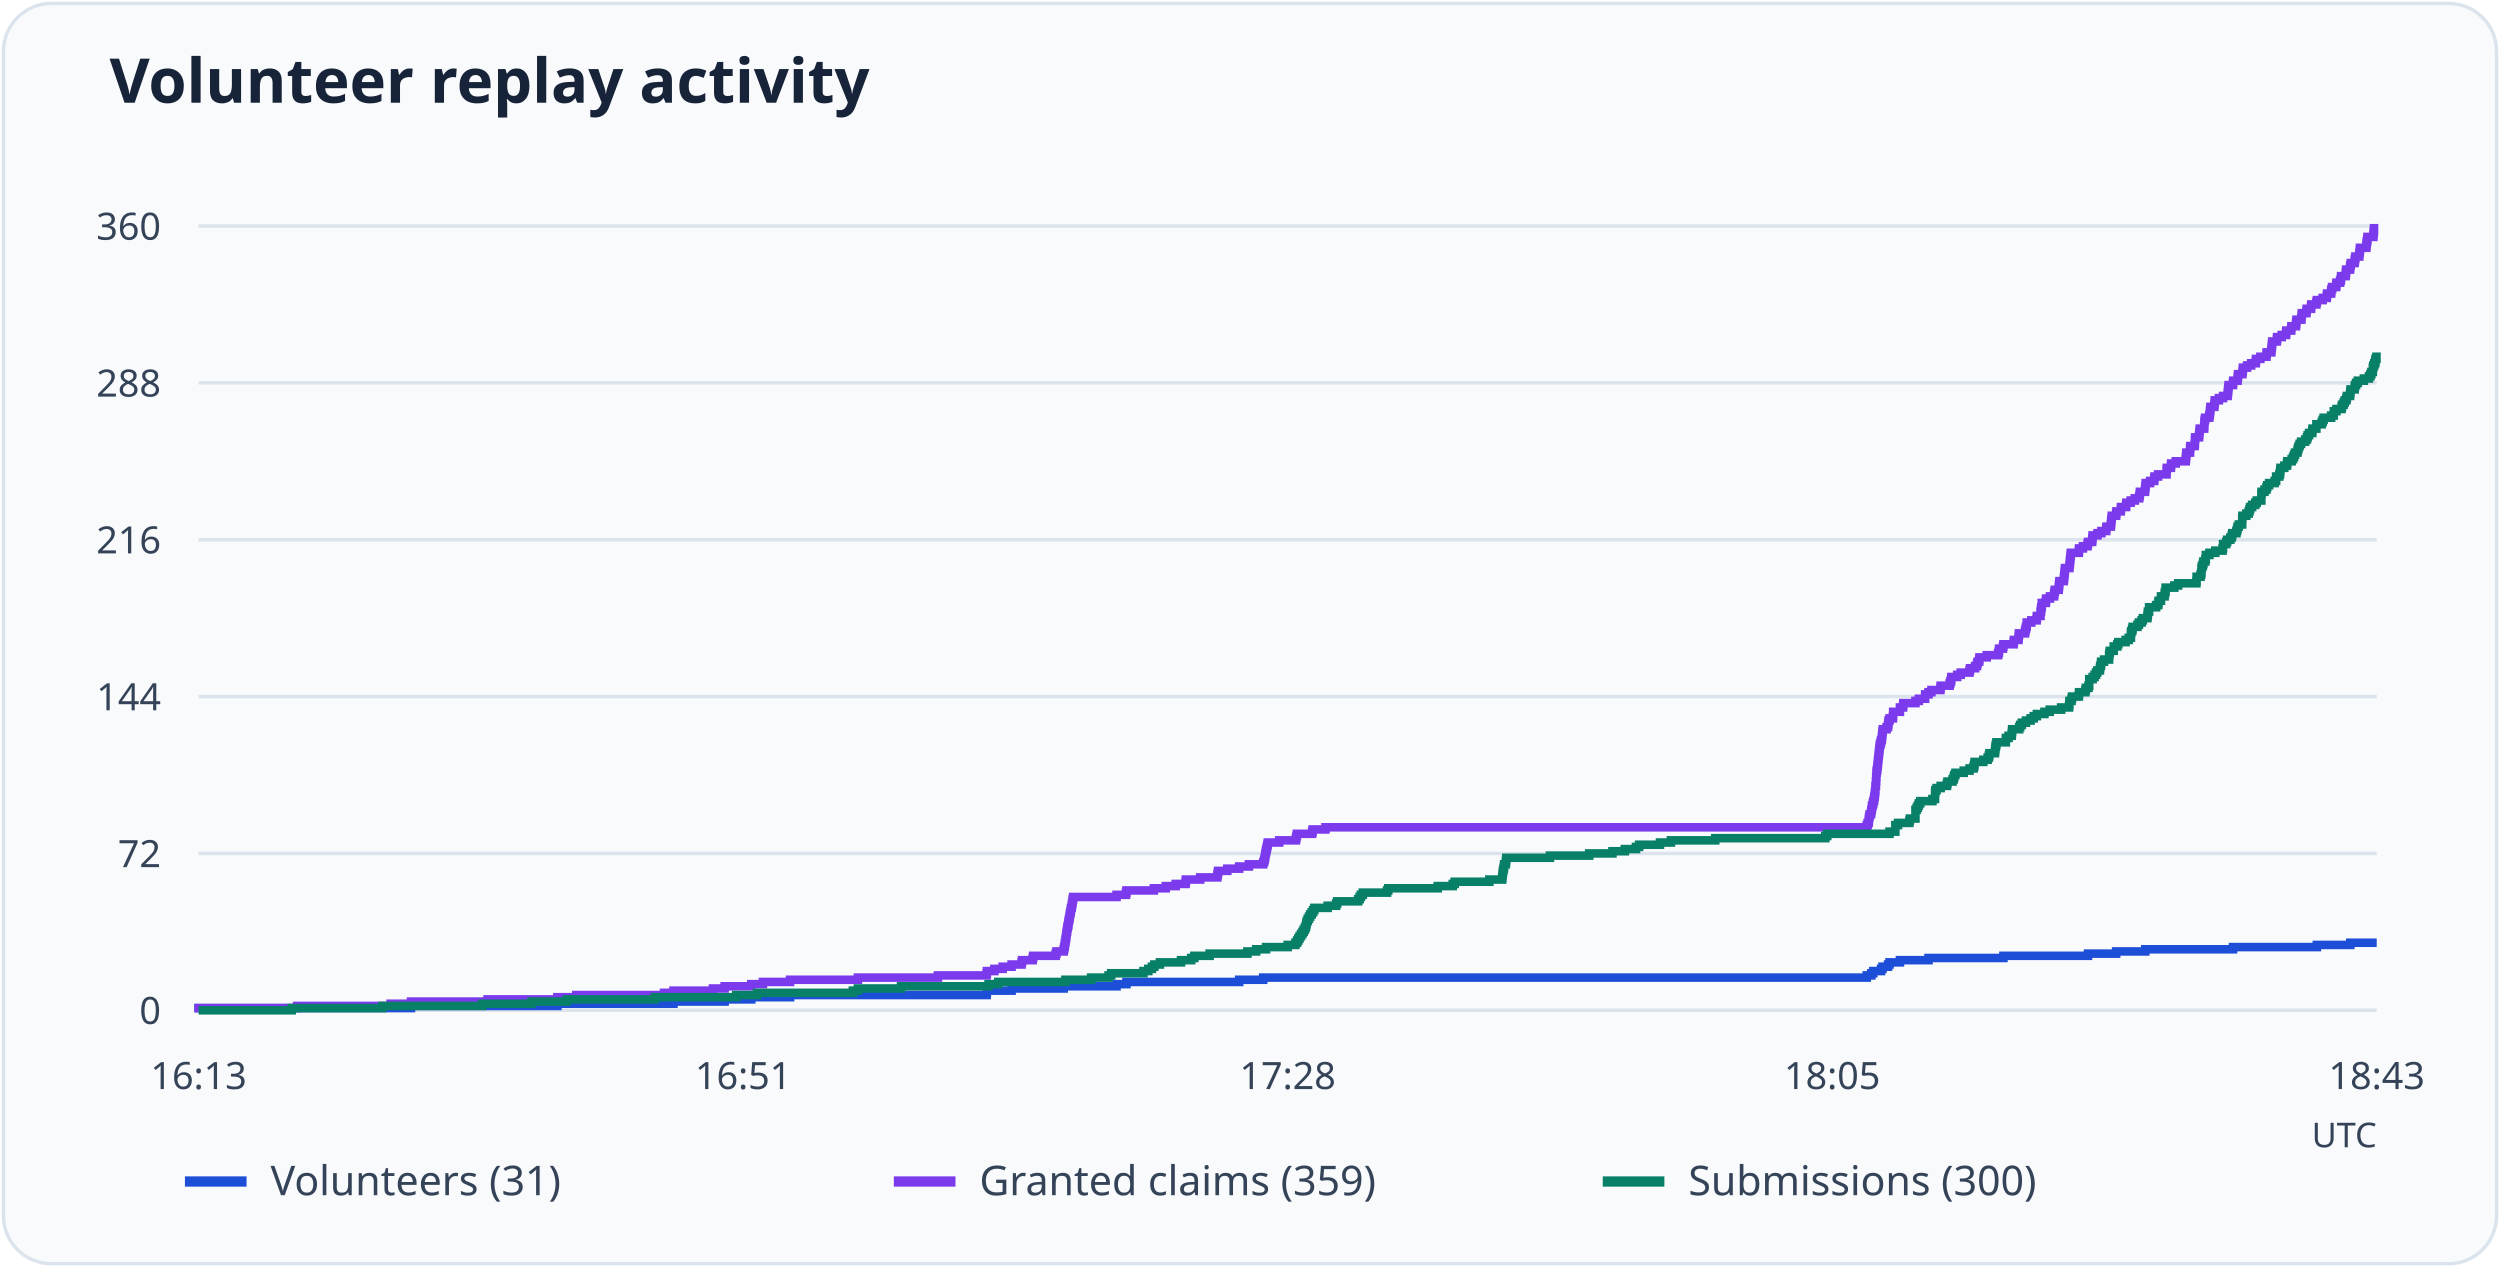
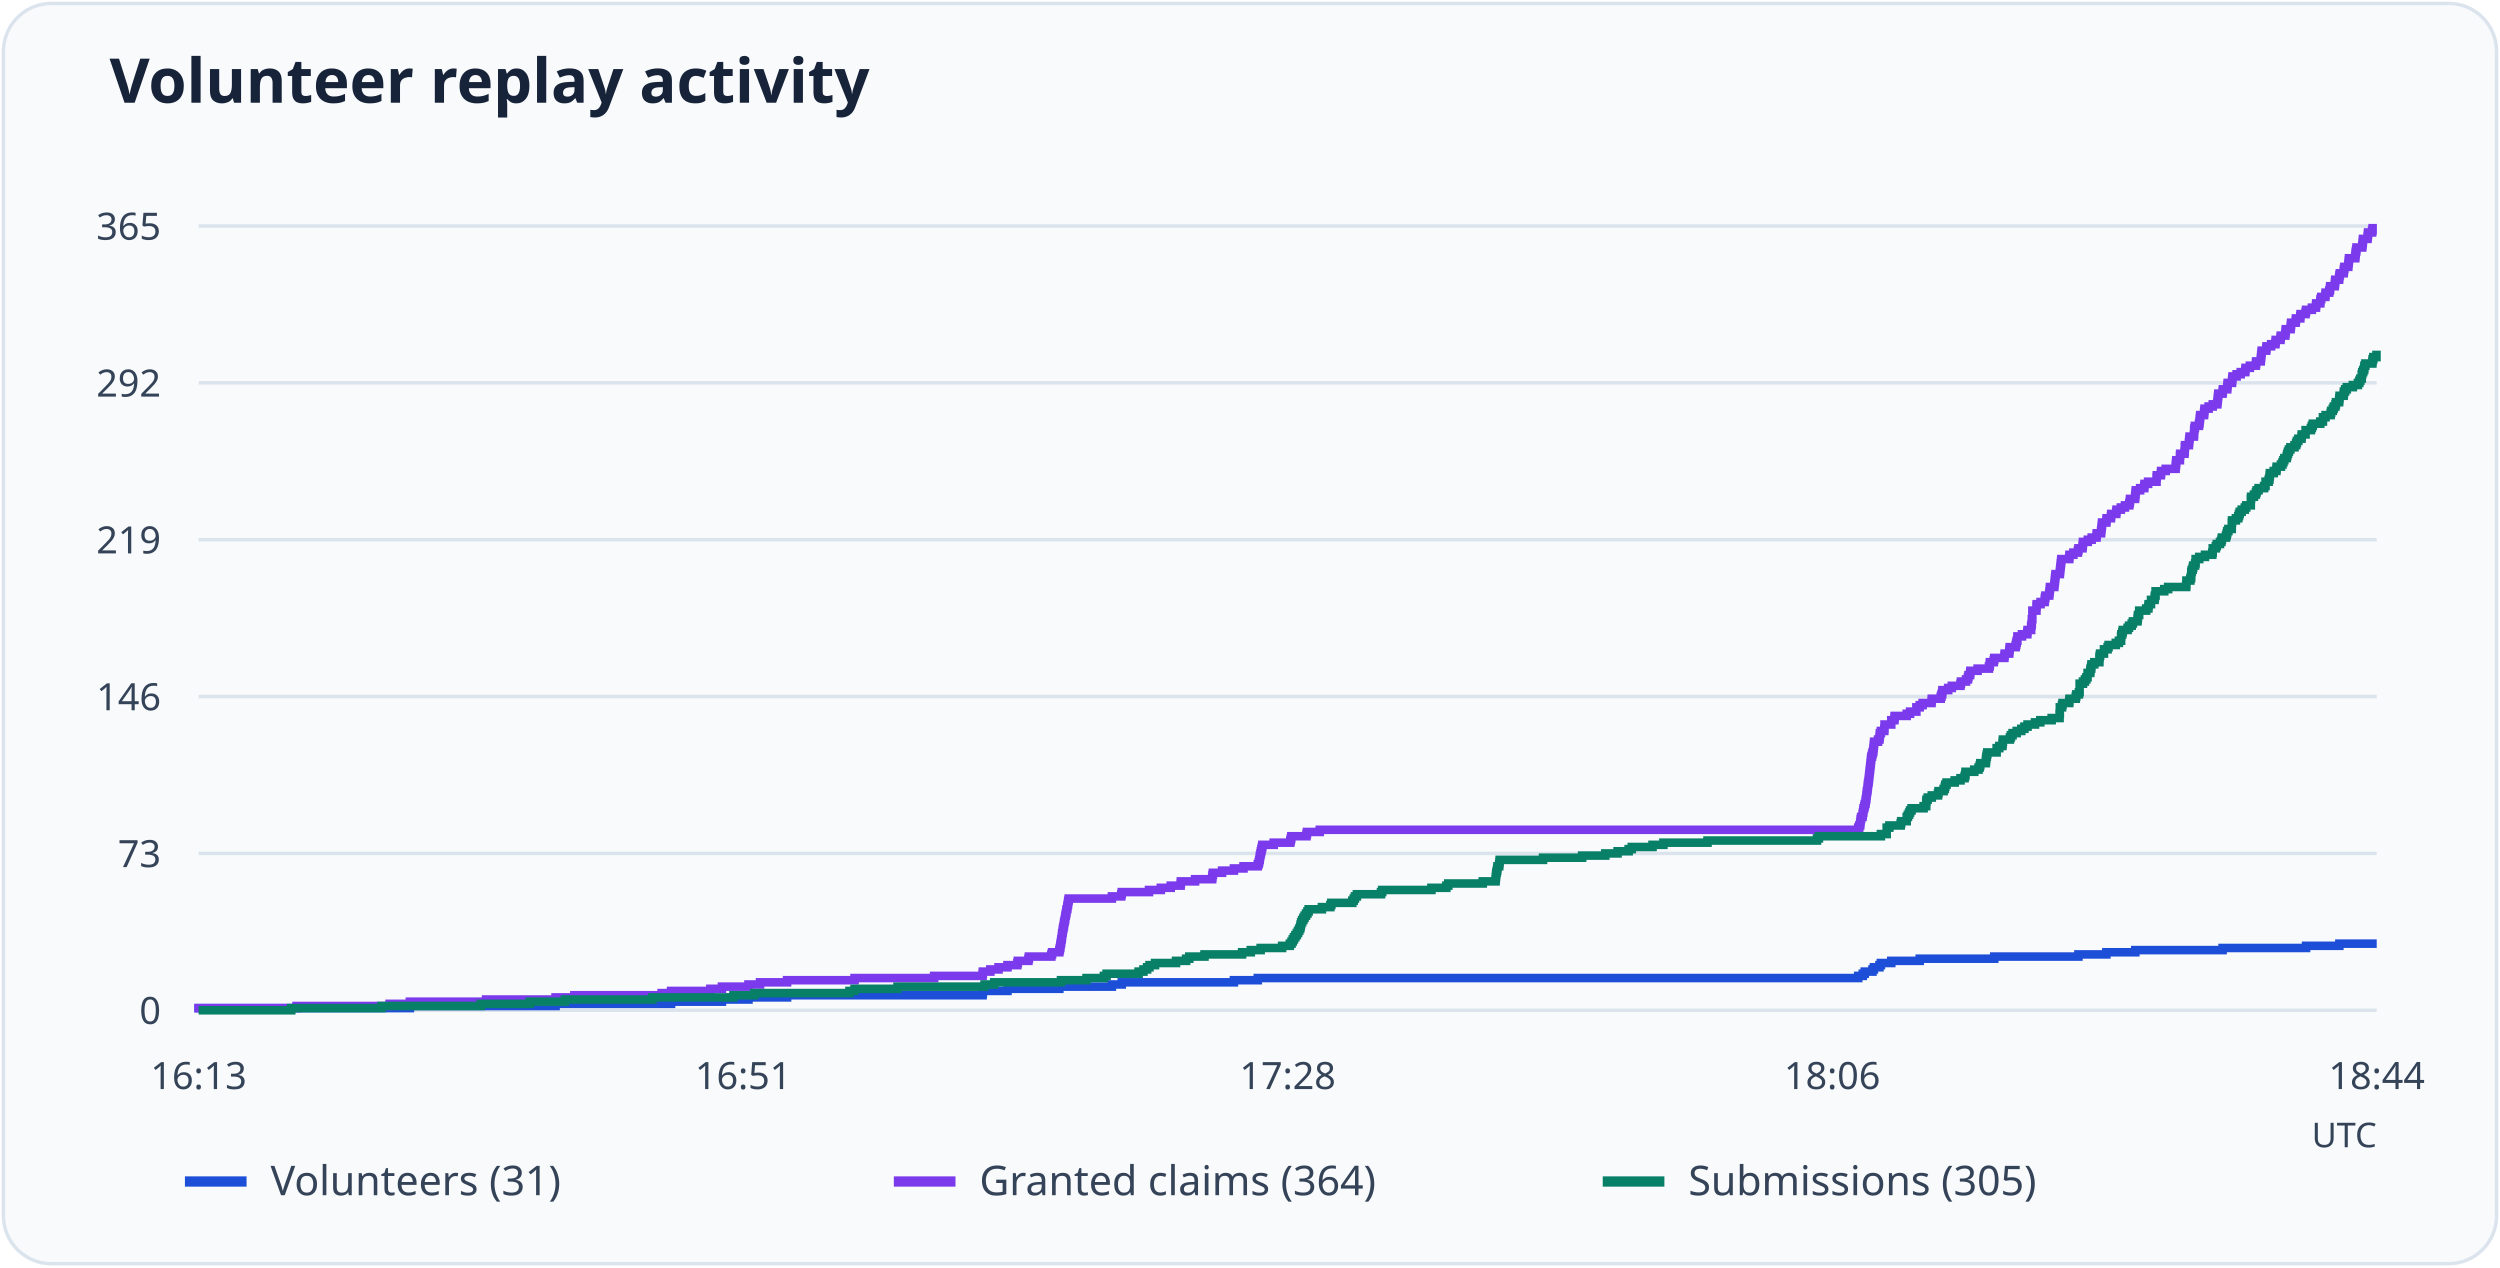
<svg xmlns="http://www.w3.org/2000/svg" viewBox="0 0 730 370" role="img" aria-labelledby="title desc">
  <rect x="1" y="1" width="728" height="368" rx="14" fill="#f8fafc" stroke="#dbe3ed" />
  <text x="32" y="30" font-family="system-ui, sans-serif" font-weight="600" font-size="18" fill="#172338">Volunteer replay activity</text>
  <path d="M58 295.0H694" stroke="#dbe3ed" />
  <text x="47" y="299.0" text-anchor="end" font-size="11" font-family="system-ui, sans-serif" fill="#344357">0</text>
  <path d="M58 249.2H694" stroke="#dbe3ed" />
-   <text x="47" y="253.2" text-anchor="end" font-size="11" font-family="system-ui, sans-serif" fill="#344357">72</text>
+   <text x="47" y="253.2" text-anchor="end" font-size="11" font-family="system-ui, sans-serif" fill="#344357">73</text>
  <path d="M58 203.4H694" stroke="#dbe3ed" />
-   <text x="47" y="207.4" text-anchor="end" font-size="11" font-family="system-ui, sans-serif" fill="#344357">144</text>
+   <text x="47" y="207.4" text-anchor="end" font-size="11" font-family="system-ui, sans-serif" fill="#344357">146</text>
  <path d="M58 157.6H694" stroke="#dbe3ed" />
-   <text x="47" y="161.6" text-anchor="end" font-size="11" font-family="system-ui, sans-serif" fill="#344357">216</text>
+   <text x="47" y="161.6" text-anchor="end" font-size="11" font-family="system-ui, sans-serif" fill="#344357">219</text>
  <path d="M58 111.8H694" stroke="#dbe3ed" />
-   <text x="47" y="115.8" text-anchor="end" font-size="11" font-family="system-ui, sans-serif" fill="#344357">288</text>
+   <text x="47" y="115.8" text-anchor="end" font-size="11" font-family="system-ui, sans-serif" fill="#344357">292</text>
  <path d="M58 66.0H694" stroke="#dbe3ed" />
-   <text x="47" y="70.0" text-anchor="end" font-size="11" font-family="system-ui, sans-serif" fill="#344357">360</text>
+   <text x="47" y="70.0" text-anchor="end" font-size="11" font-family="system-ui, sans-serif" fill="#344357">365</text>
  <text x="58.0" y="318" text-anchor="middle" font-size="11" font-family="system-ui, sans-serif" fill="#344357">16:13</text>
  <text x="217.0" y="318" text-anchor="middle" font-size="11" font-family="system-ui, sans-serif" fill="#344357">16:51</text>
  <text x="376.0" y="318" text-anchor="middle" font-size="11" font-family="system-ui, sans-serif" fill="#344357">17:28</text>
-   <text x="535.0" y="318" text-anchor="middle" font-size="11" font-family="system-ui, sans-serif" fill="#344357">18:05</text>
-   <text x="694.0" y="318" text-anchor="middle" font-size="11" font-family="system-ui, sans-serif" fill="#344357">18:43</text>
-   <path d="M58 295H58.00V294.36H120.00V293.73H162.75V293.09H196.65V292.46H211.59V291.82H219.37V291.18H230.70V290.55H288.10V289.91H288.17V289.27H295.39V288.64H310.60V288.00H326.03V287.37H328.93V286.73H361.84V286.09H368.85V285.46H545.09V284.82H546.43V284.19H547.00V283.55H549.26V282.91H549.69V282.28H551.31V281.64H551.74V281.01H554.78V280.37H563.13V279.73H585.00V279.10H609.70V278.46H617.91V277.82H626.41V277.19H652.03V276.55H676.52V275.92H686.29V275.28H694" fill="none" stroke="#1d4ed8" stroke-width="2.5" />
+   <text x="535.0" y="318" text-anchor="middle" font-size="11" font-family="system-ui, sans-serif" fill="#344357">18:06</text>
+   <text x="694.0" y="318" text-anchor="middle" font-size="11" font-family="system-ui, sans-serif" fill="#344357">18:44</text>
+   <path d="M58 295H58.00V294.37H119.68V293.75H162.22V293.12H195.95V292.49H210.80V291.86H218.55V291.24H229.82V290.61H286.92V289.98H286.99V289.35H294.18V288.73H309.32V288.10H324.67V287.47H327.55V286.84H360.30V286.22H367.27V285.59H542.60V284.96H543.94V284.33H544.51V283.71H546.76V283.08H547.18V282.45H548.80V281.82H549.22V281.20H552.25V280.57H560.56V279.94H582.32V279.32H606.90V278.69H615.06V278.06H623.51V277.43H649.00V276.81H673.37V276.18H683.09V275.55H694" fill="none" stroke="#1d4ed8" stroke-width="2.5" />
  <path d="M54 345h18" stroke="#1d4ed8" stroke-width="3" />
  <text x="79" y="349" font-size="12" font-family="system-ui, sans-serif" fill="#344357">Volunteers (31)</text>
-   <path d="M58 295H58.00V294.36H86.74V293.73H114.06V293.09H120.00V292.46H142.37V291.82H162.75V291.18H168.27V290.55H193.89V289.91H196.65V289.27H208.19V288.64H211.59V288.00H219.37V287.37H222.77V286.73H230.70V286.09H250.51V285.46H273.87V284.82H288.10V284.19H288.17V283.55H290.36V282.91H292.77V282.28H295.39V281.64H298.29V281.01H298.43V280.37H301.54V279.73H301.68V279.10H308.27V278.46H308.48V277.82H310.60V277.19H310.74V276.55H310.89V275.92H310.96V275.28H311.10V274.64H311.17V274.01H311.31V273.37H311.38V272.74H311.45V272.10H311.59V271.46H311.66V270.83H311.81V270.19H311.95V269.56H312.02V268.92H312.16V268.28H312.30V267.65H312.37V267.01H312.51V266.38H312.65V265.74H312.73V265.10H312.94V264.47H313.01V263.83H313.15V263.19H313.22V262.56H313.36V261.92H326.03V261.29H328.79V260.65H328.93V260.01H336.93V259.38H340.40V258.74H343.30V258.11H346.20V257.47H346.27V256.83H350.45V256.20H355.47V255.56H355.55V254.93H355.69V254.29H358.38V253.65H361.84V253.02H364.68V252.38H368.85V251.74H369.13V251.11H369.28V250.47H369.42V249.84H369.49V249.20H369.63V248.56H369.77V247.93H369.91V247.29H370.05V246.66H370.20V246.02H373.52V245.38H378.41V244.75H378.55V244.11H378.69V243.47H383.15V242.84H383.29V242.20H387.04V241.57H545.09V240.93H545.37V240.29H545.65V239.66H545.72V239.02H545.79V238.39H545.94V237.75H546.36V237.11H546.43V236.48H546.57V235.84H546.64V235.21H546.86V234.57H547.00V233.93H547.21V233.30H547.28V232.66H547.42V232.03H547.49V231.39H547.56V230.75H547.63V230.12H547.63V229.48H547.78V228.84H547.78V228.21H547.85V227.57H547.85V226.94H547.92V226.30H547.92V225.66H547.99V225.03H548.13V224.39H548.20V223.76H548.27V223.12H548.34V222.48H548.41V221.85H548.48V221.21H548.55V220.57H548.62V219.94H548.70V219.30H548.77V218.67H548.84V218.03H548.91V217.39H549.12V216.76H549.26V216.12H549.47V215.49H549.54V214.85H549.62V214.21H549.69V213.58H549.76V212.94H550.89V212.31H551.31V211.67H551.38V211.03H551.46V210.40H551.74V209.76H552.73V209.12H552.80V208.49H552.80V207.85H554.78V207.22H554.78V206.58H555.70V205.94H555.77V205.31H559.31V204.67H560.30V204.04H562.14V203.40H562.14V202.76H563.13V202.13H563.98V201.49H566.60V200.86H566.67V200.22H569.29V199.58H569.50V198.95H569.72V198.31H569.79V197.68H571.49V197.04H572.55V196.40H575.10V195.77H575.24V195.13H576.72V194.49H577.29V193.86H577.43V193.22H577.93V192.59H578.00V191.95H580.12V191.31H583.45V190.68H583.66V190.04H583.73V189.41H584.86V188.77H585.00V188.13H587.98V187.50H588.05V186.86H589.39V186.22H589.46V185.59H589.53V184.95H591.30V184.32H591.44V183.68H591.59V183.04H591.80V182.41H591.80V181.77H593.14V181.14H594.70V180.50H594.77V179.86H595.83V179.23H595.83V178.59H595.97V177.96H596.04V177.32H596.19V176.68H596.19V176.05H597.39V175.41H597.46V174.78H598.59V174.14H599.80V173.50H599.87V172.87H600.01V172.23H601.14V171.59H601.21V170.96H601.28V170.32H601.35V169.69H602.63V169.05H602.70V168.41H602.77V167.78H602.84V167.14H602.91V166.51H602.98V165.87H604.26V165.23H604.33V164.60H604.40V163.96H604.47V163.32H604.54V162.69H604.61V162.05H604.68V161.42H607.02V160.78H607.09V160.14H608.22V159.51H609.56V158.87H609.70V158.24H610.91V157.60H610.98V156.96H611.05V156.33H612.47V155.69H613.60V155.06H615.01V154.42H615.08V153.78H616.36V153.15H616.43V152.51H616.50V151.88H616.57V151.24H616.64V150.60H617.91V149.97H617.99V149.33H619.26V148.69H619.33V148.06H620.82V147.42H620.89V146.79H622.16V146.15H623.36V145.51H624.64V144.88H624.78V144.24H624.85V143.61H626.34V142.97H626.41V142.33H626.48V141.70H626.55V141.06H627.82V140.43H629.03V139.79H629.10V139.15H630.16V138.52H632.64V137.88H632.64V137.24H632.71V136.61H633.91V135.97H633.98V135.34H635.33V134.70H638.23V134.06H638.30V133.43H638.37V132.79H638.44V132.16H639.50V131.52H639.50V130.88H639.57V130.25H640.85V129.61H640.92V128.97H640.92V128.34H640.99V127.70H642.12V127.07H642.19V126.43H642.26V125.79H642.33V125.16H643.61V124.52H643.68V123.89H643.68V123.25H643.75V122.61H643.89V121.98H645.09V121.34H645.23V120.71H645.31V120.07H645.38V119.43H645.45V118.80H646.58V118.16H646.65V117.53H646.72V116.89H647.92V116.25H649.13V115.62H650.47V114.98H650.54V114.34H650.61V113.71H650.68V113.07H650.76V112.44H652.03V111.80H652.10V111.16H653.37V110.53H653.44V109.89H653.52V109.26H654.79V108.62H654.86V107.98H654.93V107.35H656.13V106.71H657.34V106.07H658.68V105.44H658.75V104.80H660.03V104.17H661.80V103.53H661.87V102.89H663.21V102.26H663.28V101.62H663.35V100.99H663.42V100.35H663.50V99.71H664.84V99.08H664.91V98.44H666.26V97.81H667.53V97.17H667.60V96.53H669.02V95.90H669.09V95.26H670.43V94.62H670.50V93.99H670.57V93.35H671.99V92.72H672.06V92.08H672.13V91.44H673.47V90.81H673.55V90.17H674.82V89.54H674.89V88.90H676.38V88.26H676.52V87.63H678.22V86.99H679.42V86.36H679.49V85.72H680.69V85.08H680.76V84.45H680.98V83.81H682.18V83.18H682.25V82.54H683.31V81.90H683.53V81.27H683.60V80.63H684.94V79.99H685.01V79.36H685.08V78.72H686.21V78.09H686.29V77.45H686.43V76.81H687.56V76.18H687.63V75.54H687.77V74.91H688.90V74.27H688.97V73.63H689.05V73.00H689.12V72.36H690.96V71.72H691.03V71.09H691.10V70.45H691.24V69.82H691.31V69.18H693.01V68.54H693.08V67.91H693.15V67.27H693.22V66.64H694" fill="none" stroke="#7c3aed" stroke-width="2.5" />
+   <path d="M58 295H58.00V294.37H86.59V293.75H113.77V293.12H119.68V292.49H141.94V291.86H162.22V291.24H167.71V290.61H193.20V289.98H195.95V289.35H207.42V288.73H210.80V288.10H218.55V287.47H221.93V286.84H229.82V286.22H249.53V285.59H272.77V284.96H286.92V284.33H286.99V283.71H289.18V283.08H291.57V282.45H294.18V281.82H297.06V281.20H297.20V280.57H300.30V279.94H300.44V279.32H306.99V278.69H307.20V278.06H309.32V277.43H309.46V276.81H309.60V276.18H309.67V275.55H309.81V274.92H309.88V274.30H310.02V273.67H310.09V273.04H310.16V272.41H310.30V271.79H310.37V271.16H310.51V270.53H310.65V269.90H310.72V269.28H310.86V268.65H311.01V268.02H311.08V267.39H311.22V266.77H311.36V266.14H311.43V265.51H311.64V264.88H311.71V264.26H311.85V263.63H311.92V263.00H312.06V262.38H324.67V261.75H327.41V261.12H327.55V260.49H335.51V259.87H338.96V259.24H341.85V258.61H344.74V257.98H344.81V257.36H348.96V256.73H353.96V256.10H354.03V255.47H354.17V254.85H356.85V254.22H360.30V253.59H363.11V252.96H367.27V252.34H367.55V251.71H367.69V251.08H367.83V250.45H367.90V249.83H368.04V249.20H368.18V248.57H368.32V247.95H368.47V247.32H368.61V246.69H371.92V246.06H376.77V245.44H376.92V244.81H377.06V244.18H381.49V243.55H381.63V242.93H385.37V242.30H542.60V241.67H542.89V241.04H543.17V240.42H543.24V239.79H543.31V239.16H543.45V238.53H543.87V237.91H543.94V237.28H544.08V236.65H544.15V236.02H544.37V235.40H544.51V234.77H544.72V234.14H544.79V233.52H544.93V232.89H545.00V232.26H545.07V231.63H545.14V231.01H545.28V230.38H545.35V229.75H545.42V229.12H545.49V228.50H545.63V227.87H545.70V227.24H545.77V226.61H545.84V225.99H545.91V225.36H545.98V224.73H546.06V224.10H546.13V223.48H546.20V222.85H546.27V222.22H546.34V221.59H546.41V220.97H546.62V220.34H546.76V219.71H546.97V219.08H547.04V218.46H547.11V217.83H547.18V217.20H547.25V216.58H548.38V215.95H548.80V215.32H548.87V214.69H548.94V214.07H549.22V213.44H550.21V212.81H550.28V212.18H550.28V211.56H552.25V210.93H552.25V210.30H553.17V209.67H553.24V209.05H556.76V208.42H557.74V207.79H559.58V207.16H559.58V206.54H560.56V205.91H561.41V205.28H564.01V204.65H564.08V204.03H566.69V203.40H566.90V202.77H567.11V202.15H567.18V201.52H568.87V200.89H569.93V200.26H572.46V199.64H572.60V199.01H574.08V198.38H574.64V197.75H574.79V197.13H575.28V196.50H575.35V195.87H577.46V195.24H580.77V194.62H580.98V193.99H581.05V193.36H582.18V192.73H582.32V192.11H585.28V191.48H585.35V190.85H586.69V190.22H586.76V189.60H586.83V188.97H588.59V188.34H588.73V187.72H588.87V187.09H589.08V186.46H589.08V185.83H590.42V185.21H591.97V184.58H592.04V183.95H593.09V183.32H593.09V182.70H593.23V182.07H593.30V181.44H593.30V180.81H593.45V180.19H593.45V179.56H593.45V178.93H593.45V178.30H594.64V177.68H594.64V177.05H594.71V176.42H595.84V175.79H597.04V175.17H597.11V174.54H597.25V173.91H598.37V173.28H598.45V172.66H598.52V172.03H598.59V171.40H599.85V170.78H599.92V170.15H599.99V169.52H600.06V168.89H600.14V168.27H600.21V167.64H601.47V167.01H601.54V166.38H601.61V165.76H601.68V165.13H601.75V164.50H601.83V163.87H601.90V163.25H604.22V162.62H604.29V161.99H605.42V161.36H606.75V160.74H606.90V160.11H608.09V159.48H608.16V158.85H608.23V158.23H609.64V157.60H610.77V156.97H612.18V156.35H612.25V155.72H613.51V155.09H613.58V154.46H613.66V153.84H613.73V153.21H613.80V152.58H615.06V151.95H615.13V151.33H616.40V150.70H616.47V150.07H617.95V149.44H618.02V148.82H619.29V148.19H620.49V147.56H621.75V146.93H621.89V146.31H621.96V145.68H623.44V145.05H623.51V144.42H623.58V143.80H623.65V143.17H624.92V142.54H626.12V141.92H626.19V141.29H627.25V140.66H629.71V140.03H629.71V139.41H629.78V138.78H630.98V138.15H631.05V137.52H632.39V136.90H635.27V136.27H635.34V135.64H635.41V135.01H635.48V134.39H636.54V133.76H636.54V133.13H636.61V132.50H637.88V131.88H637.95V131.25H637.95V130.62H638.02V129.99H639.15V129.37H639.22V128.74H639.29V128.11H639.36V127.48H640.62V126.86H640.69V126.23H640.69V125.60H640.77V124.98H640.91V124.35H642.10V123.72H642.24V123.09H642.31V122.47H642.38V121.84H642.46V121.21H643.58V120.58H643.65V119.96H643.72V119.33H644.92V118.70H646.12V118.07H647.45V117.45H647.53V116.82H647.60V116.19H647.67V115.56H647.74V114.94H649.00V114.31H649.07V113.68H650.34V113.05H650.41V112.43H650.48V111.80H651.75V111.17H651.82V110.55H651.89V109.92H653.09V109.29H654.29V108.66H655.62V108.04H655.69V107.41H656.96V106.78H658.72V106.15H658.79V105.53H660.13V104.90H660.20V104.27H660.27V103.64H660.34V103.02H660.41V102.39H661.75V101.76H661.82V101.13H663.16V100.51H664.43V99.88H664.50V99.25H665.90V98.62H665.97V98.00H667.31V97.37H667.38V96.74H667.45V96.12H668.86V95.49H668.93V94.86H669.00V94.23H670.34V93.61H670.41V92.98H671.68V92.35H671.75V91.72H673.23V91.10H673.37V90.47H675.06V89.84H676.26V89.21H676.33V88.59H677.52V87.96H677.59V87.33H677.80V86.70H679.00V86.08H679.07V85.45H680.13V84.82H680.34V84.19H680.41V83.57H681.75V82.94H681.82V82.31H681.89V81.68H683.02V81.06H683.09V80.43H683.23V79.80H684.35V79.18H684.42V78.55H684.56V77.92H685.69V77.29H685.76V76.67H685.83V76.04H685.90V75.41H687.73V74.78H687.80V74.16H687.87V73.53H688.01V72.90H688.09V72.27H689.78V71.65H689.85V71.02H689.92V70.39H689.99V69.76H691.32V69.14H691.39V68.51H691.47V67.88H692.66V67.25H692.80V66.63H694" fill="none" stroke="#7c3aed" stroke-width="2.5" />
  <path d="M261 345h18" stroke="#7c3aed" stroke-width="3" />
-   <text x="286" y="349" font-size="12" font-family="system-ui, sans-serif" fill="#344357">Granted claims (359)</text>
-   <path d="M58 295H85.18V294.36H111.65V293.73H140.81V293.09H155.18V292.46H165.51V291.82H191.20V291.18H214.98V290.55H221.07V289.91H249.03V289.27H250.51V288.64H263.11V288.00H288.66V287.37H291.49V286.73H311.10V286.09H318.60V285.46H323.70V284.82H324.47V284.19H333.89V283.55H335.30V282.91H336.37V282.28H337.07V281.64H338.70V281.01H344.86V280.37H347.83V279.73H348.75V279.10H353.21V278.46H364.25V277.82H366.80V277.19H369.70V276.55H376.00V275.92H378.26V275.28H378.76V274.64H379.11V274.01H379.47V273.37H379.89V272.74H380.32V272.10H380.67V271.46H381.03V270.83H381.31V270.19H381.45V269.56H381.59V268.92H381.87V268.28H382.23V267.65H382.58V267.01H383.01V266.38H383.43V265.74H383.79V265.10H387.68V264.47H390.16V263.83H390.44V263.19H396.60V262.56H397.02V261.92H397.37V261.29H397.94V260.65H405.02V260.01H405.37V259.38H419.81V258.74H424.20V258.11H424.77V257.47H434.89V256.83H438.64V256.20H438.71V255.56H438.78V254.93H438.85V254.29H438.99V253.65H439.13V253.02H439.20V252.38H439.70V251.74H439.77V251.11H439.84V250.47H452.58V249.84H464.05V249.20H470.84V248.56H474.45V247.93H477.71V247.29H478.63V246.66H484.71V246.02H487.90V245.38H500.85V244.75H532.98V244.11H533.55V243.47H551.74V242.84H553.44V242.20H553.44V241.57H553.44V240.93H554.22V240.29H557.54V239.66H557.68V239.02H559.31V238.39H559.31V237.75H559.31V237.11H559.31V236.48H559.67V235.84H560.02V235.21H560.30V234.57H560.73V233.93H564.27V233.30H565.04V232.66H565.04V232.03H565.04V231.39H565.12V230.75H565.47V230.12H566.67V229.48H568.51V228.84H568.65V228.21H570.14V227.57H570.49V226.94H570.64V226.30H570.99V225.66H573.40V225.03H575.10V224.39H576.30V223.76H576.51V223.12H576.58V222.48H579.13V221.85H580.40V221.21H580.76V220.57H580.90V219.94H582.53V219.30H582.60V218.67H582.67V218.03H582.81V217.39H582.95V216.76H585.71V216.12H585.71V215.49H586.49V214.85H587.41V214.21H587.48V213.58H587.55V212.94H589.60V212.31H589.89V211.67H590.38V211.03H591.59V210.40H592.93V209.76H593.85V209.12H594.77V208.49H596.97V207.85H598.52V207.22H601.85V206.58H604.18V205.94H604.26V205.31H604.26V204.67H604.89V204.04H605.03V203.40H607.02V202.76H607.09V202.13H608.93V201.49H609.07V200.86H609.85V200.22H610.06V199.58H610.06V198.95H610.06V198.31H611.05V197.68H611.62V197.04H612.04V196.40H612.39V195.77H613.17V195.13H613.24V194.49H613.46V193.86H613.53V193.22H614.38V192.59H615.86V191.95H615.86V191.31H615.93V190.68H616.07V190.04H617.21V189.41H617.21V188.77H618.27V188.13H618.55V187.50H620.68V186.86H621.60V186.22H622.23V185.59H622.23V184.95H622.30V184.32H622.59V183.68H622.73V183.04H624.14V182.41H624.57V181.77H625.35V181.14H625.70V180.50H627.05V179.86H627.12V179.23H627.19V178.59H627.54V177.96H627.54V177.32H629.59V176.68H630.23V176.05H630.30V175.41H631.01V174.78H631.01V174.14H632.07V173.50H632.14V172.87H632.35V172.23H632.35V171.59H634.90V170.96H636.03V170.32H641.34V169.69H641.41V169.05H641.41V168.41H642.55V167.78H642.76V167.14H642.83V166.51H642.83V165.87H642.97V165.23H643.25V164.60H643.39V163.96H643.96V163.32H644.10V162.69H644.10V162.05H645.16V161.42H646.86V160.78H648.99V160.14H649.13V159.51H649.13V158.87H650.05V158.24H650.33V157.60H651.25V156.96H651.68V156.33H651.82V155.69H653.02V155.06H653.23V154.42H653.37V153.78H653.73V153.15H654.72V152.51H654.72V151.88H654.72V151.24H654.79V150.60H655.92V149.97H656.63V149.33H656.84V148.69H657.05V148.06H657.62V147.42H658.54V146.79H658.97V146.15H660.31V145.51H660.31V144.88H660.31V144.24H660.38V143.61H661.23V142.97H661.80V142.33H662.01V141.70H662.58V141.06H664.20V140.43H664.63V139.79H664.63V139.15H665.55V138.52H665.76V137.88H665.83V137.24H665.90V136.61H667.03V135.97H667.81V135.34H667.88V134.70H669.16V134.06H669.58V133.43H669.87V132.79H670.15V132.16H670.86V131.52H671.00V130.88H671.21V130.25H671.49V129.61H671.92V128.97H673.12V128.34H673.62V127.70H673.83V127.07H674.25V126.43H675.17V125.79H675.24V125.16H676.38V124.52H676.38V123.89H677.93V123.25H678.22V122.61H678.50V121.98H680.69V121.34H681.47V120.71H681.47V120.07H682.25V119.43H683.74V118.80H683.88V118.16H684.37V117.53H684.66V116.89H685.15V116.25H685.29V115.62H686.21V114.98H686.29V114.34H686.36V113.71H687.56V113.07H687.63V112.44H687.98V111.80H688.48V111.16H690.25V110.53H691.74V109.89H692.16V109.26H692.44V108.62H692.87V107.98H692.87V107.35H693.01V106.71H693.29V106.07H693.58V105.44H693.65V104.80H693.93V104.17H694" fill="none" stroke="#087f67" stroke-width="2.5" />
+   <text x="286" y="349" font-size="12" font-family="system-ui, sans-serif" fill="#344357">Granted claims (364)</text>
+   <path d="M58 295H85.04V294.37H111.38V293.75H140.39V293.12H154.68V292.49H164.96V291.86H190.52V291.24H214.18V290.61H220.24V289.98H248.05V289.35H249.53V288.73H262.07V288.10H287.49V287.47H290.30V286.84H309.81V286.22H317.27V285.59H322.34V284.96H323.12V284.33H332.48V283.71H333.89V283.08H334.95V282.45H335.65V281.82H337.27V281.20H343.40V280.57H346.35V279.94H347.27V279.32H351.71V278.69H362.69V278.06H365.23V277.43H368.11V276.81H374.38V276.18H376.63V275.55H377.13V274.92H377.48V274.30H377.83V273.67H378.25V273.04H378.68V272.41H379.03V271.79H379.38V271.16H379.66V270.53H379.80V269.90H379.94V269.28H380.22V268.65H380.58V268.02H380.93V267.39H381.35V266.77H381.77V266.14H382.13V265.51H386.00V264.88H388.46V264.26H388.75V263.63H394.87V263.00H395.29V262.38H395.65V261.75H396.21V261.12H403.25V260.49H403.60V259.87H417.97V259.24H422.33V258.61H422.90V257.98H432.97V257.36H436.70V256.73H436.77V256.10H436.84V255.47H436.91V254.85H437.05V254.22H437.19V253.59H437.26V252.96H437.76V252.34H437.83V251.71H437.90V251.08H450.57V250.45H461.98V249.83H468.74V249.20H472.33V248.57H475.57V247.95H476.48V247.32H482.54V246.69H485.71V246.06H498.59V245.44H530.56V244.81H531.13V244.18H549.22V243.55H550.91V242.93H550.91V242.30H550.91V241.67H551.69V241.04H555.00V240.42H555.14V239.79H556.76V239.16H556.76V238.53H557.11V237.91H557.46V237.28H557.74V236.65H558.17V236.02H561.69V235.40H562.46V234.77H562.46V234.14H562.53V233.52H562.88V232.89H564.08V232.26H565.91V231.63H566.05V231.01H567.53V230.38H567.88V229.75H568.03V229.12H568.38V228.50H570.77V227.87H572.46V227.24H573.66V226.61H573.87V225.99H573.94V225.36H576.48V224.73H577.74V224.10H578.09V223.48H578.24V222.85H579.86V222.22H579.93V221.59H580.00V220.97H580.14V220.34H580.28V219.71H583.02V219.08H583.02V218.46H583.80V217.83H584.71V217.20H584.78V216.58H584.85V215.95H586.90V215.32H587.18V214.69H587.67V214.07H588.87V213.44H590.21V212.81H591.12V212.18H592.04V211.56H594.22V210.93H595.77V210.30H599.08V209.67H601.40V209.05H601.40V208.42H601.47V207.79H601.47V207.16H601.47V206.54H602.11V205.91H602.25V205.28H604.22V204.65H604.29V204.03H606.12V203.40H606.26V202.77H607.04V202.15H607.25V201.52H607.25V200.89H607.25V200.26H607.25V199.64H608.23V199.01H608.80V198.38H609.22V197.75H609.57V197.13H609.57V196.50H610.35V195.87H610.42V195.24H610.63V194.62H610.70V193.99H611.54V193.36H613.02V192.73H613.02V192.11H613.09V191.48H613.23V190.85H614.36V190.22H614.36V189.60H615.42V188.97H615.70V188.34H617.81V187.72H618.72V187.09H619.36V186.46H619.36V185.83H619.43V185.21H619.71V184.58H619.85V183.95H621.26V183.32H621.68V182.70H622.46V182.07H622.81V181.44H624.15V180.81H624.22V180.19H624.29V179.56H624.64V178.93H624.64V178.30H626.68V177.68H627.32V177.05H627.39V176.42H628.09V175.79H628.09V175.17H629.15V174.54H629.22V173.91H629.43V173.28H629.43V172.66H631.96V172.03H633.09V171.40H638.37V170.78H638.44V170.15H638.44V169.52H639.57V168.89H639.78V168.27H639.85V167.64H639.85V167.01H639.99V166.38H640.27V165.76H640.41V165.13H640.98V164.50H641.12V163.87H641.12V163.25H642.17V162.62H643.86V161.99H645.98V161.36H646.12V160.74H646.12V160.11H647.03V159.48H647.31V158.85H648.23V158.23H648.65V157.60H648.79V156.97H649.99V156.35H650.20V155.72H650.34V155.09H650.69V154.46H651.68V153.84H651.68V153.21H651.68V152.58H651.75V151.95H652.88V151.33H653.58V150.70H653.79V150.07H654.00V149.44H654.57V148.82H655.48V148.19H655.90V147.56H657.24V146.93H657.24V146.31H657.24V145.68H657.31V145.05H658.16V144.42H658.72V143.80H658.93V143.17H659.50V142.54H661.12V141.92H661.54V141.29H661.54V140.66H662.45V140.03H662.66V139.41H662.74V138.78H662.81V138.15H663.93V137.52H664.71V136.90H664.78V136.27H666.04V135.64H666.47V135.01H666.75V134.39H667.03V133.76H667.73V133.13H667.88V132.50H668.09V131.88H668.37V131.25H668.79V130.62H669.99V129.99H670.48V129.37H670.69V128.74H671.11V128.11H672.03V127.48H672.10V126.86H673.23V126.23H673.23V125.60H674.78V124.98H675.06V124.35H675.34V123.72H677.52V123.09H678.30V122.47H678.30V121.84H679.07V121.21H680.55V120.58H680.69V119.96H681.18V119.33H681.47V118.70H681.96V118.07H682.10V117.45H683.02V116.82H683.09V116.19H683.16V115.56H684.35V114.94H684.42V114.31H684.78V113.68H685.27V113.05H687.03V112.43H688.51V111.80H688.93V111.17H689.21V110.55H689.63V109.92H689.63V109.29H689.78V108.66H690.06V108.04H690.34V107.41H690.41V106.78H690.69V106.15H692.73V105.53H692.80V104.90H693.01V104.27H693.93V103.64H694" fill="none" stroke="#087f67" stroke-width="2.5" />
  <path d="M468 345h18" stroke="#087f67" stroke-width="3" />
-   <text x="493" y="349" font-size="12" font-family="system-ui, sans-serif" fill="#344357">Submissions (300)</text>
+   <text x="493" y="349" font-size="12" font-family="system-ui, sans-serif" fill="#344357">Submissions (305)</text>
  <text x="694" y="335" text-anchor="end" font-size="10" font-family="system-ui, sans-serif" fill="#344357">UTC</text>
</svg>
